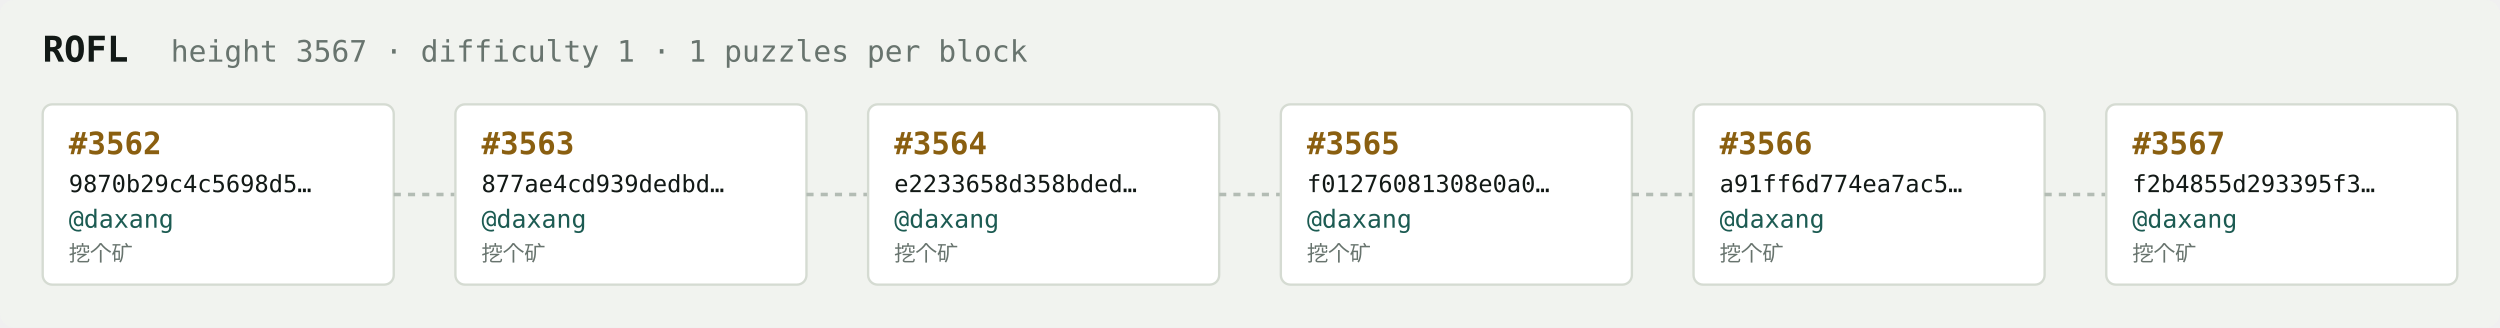
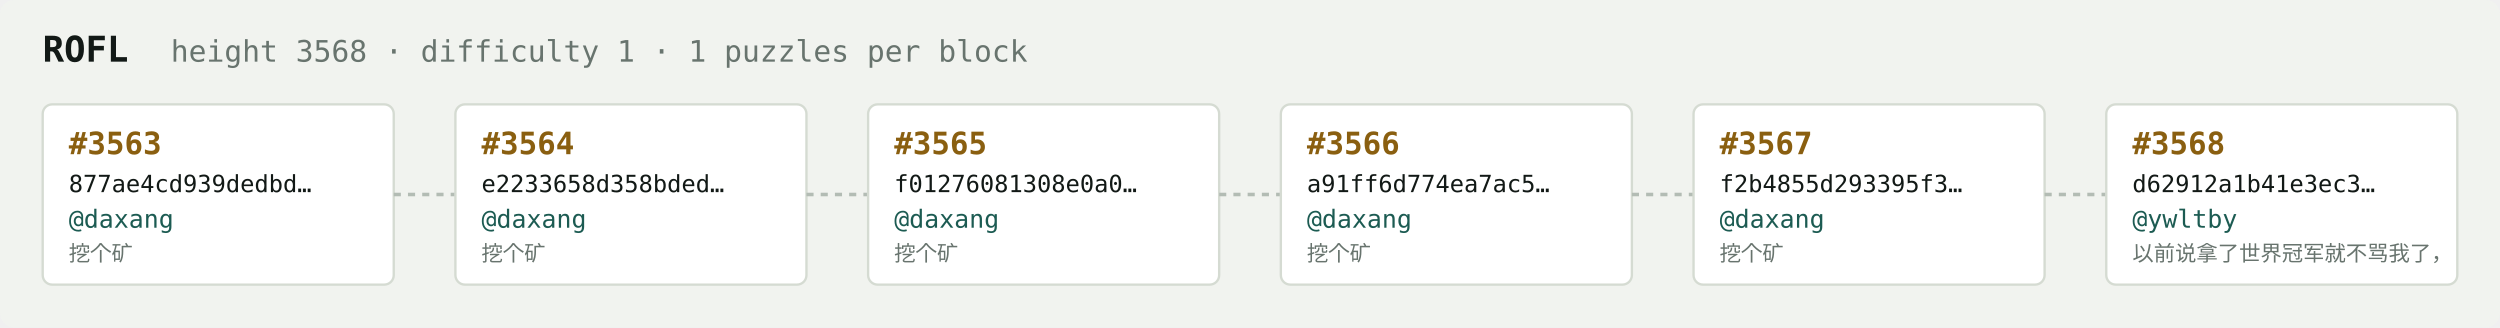
<svg xmlns="http://www.w3.org/2000/svg" width="1054" height="138" viewBox="0 0 1054 138" font-family="ui-monospace,SFMono-Regular,Menlo,monospace">
  <rect fill="#f1f3ef" width="1054" height="138" rx="6" />
  <text x="18" y="26" fill="#121916" font-size="15" font-weight="700">ROFL</text>
-   <text x="72" y="26" fill="#68746e" font-size="12.5">height 3567 · difficulty 1 · 1 puzzles per block</text>
+   <text x="72" y="26" fill="#68746e" font-size="12.5">height 3568 · difficulty 1 · 1 puzzles per block</text>
  <rect x="18" y="44" width="148" height="76" rx="4" fill="#ffffff" stroke="#d5dbd2" stroke-width="1" />
-   <text x="29" y="65" fill="#8a5f10" font-size="13" font-weight="700">#3562</text>
-   <text x="29" y="81" fill="#121916" font-size="10">9870b29c4c5698d5…</text>
+   <text x="29" y="65" fill="#8a5f10" font-size="13" font-weight="700">#3563</text>
+   <text x="29" y="81" fill="#121916" font-size="10">877ae4cd939dedbd…</text>
  <text x="29" y="96" fill="#1c5b52" font-size="10.5">@daxang</text>
  <text x="29" y="110" fill="#68746e" font-size="9">挖个矿</text>
  <line x1="166" y1="82.0" x2="192" y2="82.0" stroke="#b3bcb4" stroke-width="1.5" stroke-dasharray="3 3" />
  <rect x="192" y="44" width="148" height="76" rx="4" fill="#ffffff" stroke="#d5dbd2" stroke-width="1" />
-   <text x="203" y="65" fill="#8a5f10" font-size="13" font-weight="700">#3563</text>
-   <text x="203" y="81" fill="#121916" font-size="10">877ae4cd939dedbd…</text>
+   <text x="203" y="65" fill="#8a5f10" font-size="13" font-weight="700">#3564</text>
+   <text x="203" y="81" fill="#121916" font-size="10">e2233658d358bded…</text>
  <text x="203" y="96" fill="#1c5b52" font-size="10.5">@daxang</text>
  <text x="203" y="110" fill="#68746e" font-size="9">挖个矿</text>
  <line x1="340" y1="82.0" x2="366" y2="82.0" stroke="#b3bcb4" stroke-width="1.5" stroke-dasharray="3 3" />
  <rect x="366" y="44" width="148" height="76" rx="4" fill="#ffffff" stroke="#d5dbd2" stroke-width="1" />
-   <text x="377" y="65" fill="#8a5f10" font-size="13" font-weight="700">#3564</text>
-   <text x="377" y="81" fill="#121916" font-size="10">e2233658d358bded…</text>
+   <text x="377" y="65" fill="#8a5f10" font-size="13" font-weight="700">#3565</text>
+   <text x="377" y="81" fill="#121916" font-size="10">f01276081308e0a0…</text>
  <text x="377" y="96" fill="#1c5b52" font-size="10.5">@daxang</text>
  <text x="377" y="110" fill="#68746e" font-size="9">挖个矿</text>
  <line x1="514" y1="82.0" x2="540" y2="82.0" stroke="#b3bcb4" stroke-width="1.5" stroke-dasharray="3 3" />
  <rect x="540" y="44" width="148" height="76" rx="4" fill="#ffffff" stroke="#d5dbd2" stroke-width="1" />
-   <text x="551" y="65" fill="#8a5f10" font-size="13" font-weight="700">#3565</text>
-   <text x="551" y="81" fill="#121916" font-size="10">f01276081308e0a0…</text>
+   <text x="551" y="65" fill="#8a5f10" font-size="13" font-weight="700">#3566</text>
+   <text x="551" y="81" fill="#121916" font-size="10">a91ff6d774ea7ac5…</text>
  <text x="551" y="96" fill="#1c5b52" font-size="10.5">@daxang</text>
  <text x="551" y="110" fill="#68746e" font-size="9">挖个矿</text>
  <line x1="688" y1="82.0" x2="714" y2="82.0" stroke="#b3bcb4" stroke-width="1.5" stroke-dasharray="3 3" />
  <rect x="714" y="44" width="148" height="76" rx="4" fill="#ffffff" stroke="#d5dbd2" stroke-width="1" />
-   <text x="725" y="65" fill="#8a5f10" font-size="13" font-weight="700">#3566</text>
-   <text x="725" y="81" fill="#121916" font-size="10">a91ff6d774ea7ac5…</text>
+   <text x="725" y="65" fill="#8a5f10" font-size="13" font-weight="700">#3567</text>
+   <text x="725" y="81" fill="#121916" font-size="10">f2b4855d293395f3…</text>
  <text x="725" y="96" fill="#1c5b52" font-size="10.5">@daxang</text>
  <text x="725" y="110" fill="#68746e" font-size="9">挖个矿</text>
  <line x1="862" y1="82.0" x2="888" y2="82.0" stroke="#b3bcb4" stroke-width="1.5" stroke-dasharray="3 3" />
  <rect x="888" y="44" width="148" height="76" rx="4" fill="#ffffff" stroke="#d5dbd2" stroke-width="1" />
-   <text x="899" y="65" fill="#8a5f10" font-size="13" font-weight="700">#3567</text>
-   <text x="899" y="81" fill="#121916" font-size="10">f2b4855d293395f3…</text>
-   <text x="899" y="96" fill="#1c5b52" font-size="10.5">@daxang</text>
-   <text x="899" y="110" fill="#68746e" font-size="9">挖个矿</text>
+   <text x="899" y="65" fill="#8a5f10" font-size="13" font-weight="700">#3568</text>
+   <text x="899" y="81" fill="#121916" font-size="10">d62912a1b41e3ec3…</text>
+   <text x="899" y="96" fill="#1c5b52" font-size="10.5">@ywltby</text>
+   <text x="899" y="110" fill="#68746e" font-size="9">以前说拿了世界冠军就不骂我了，</text>
</svg>
